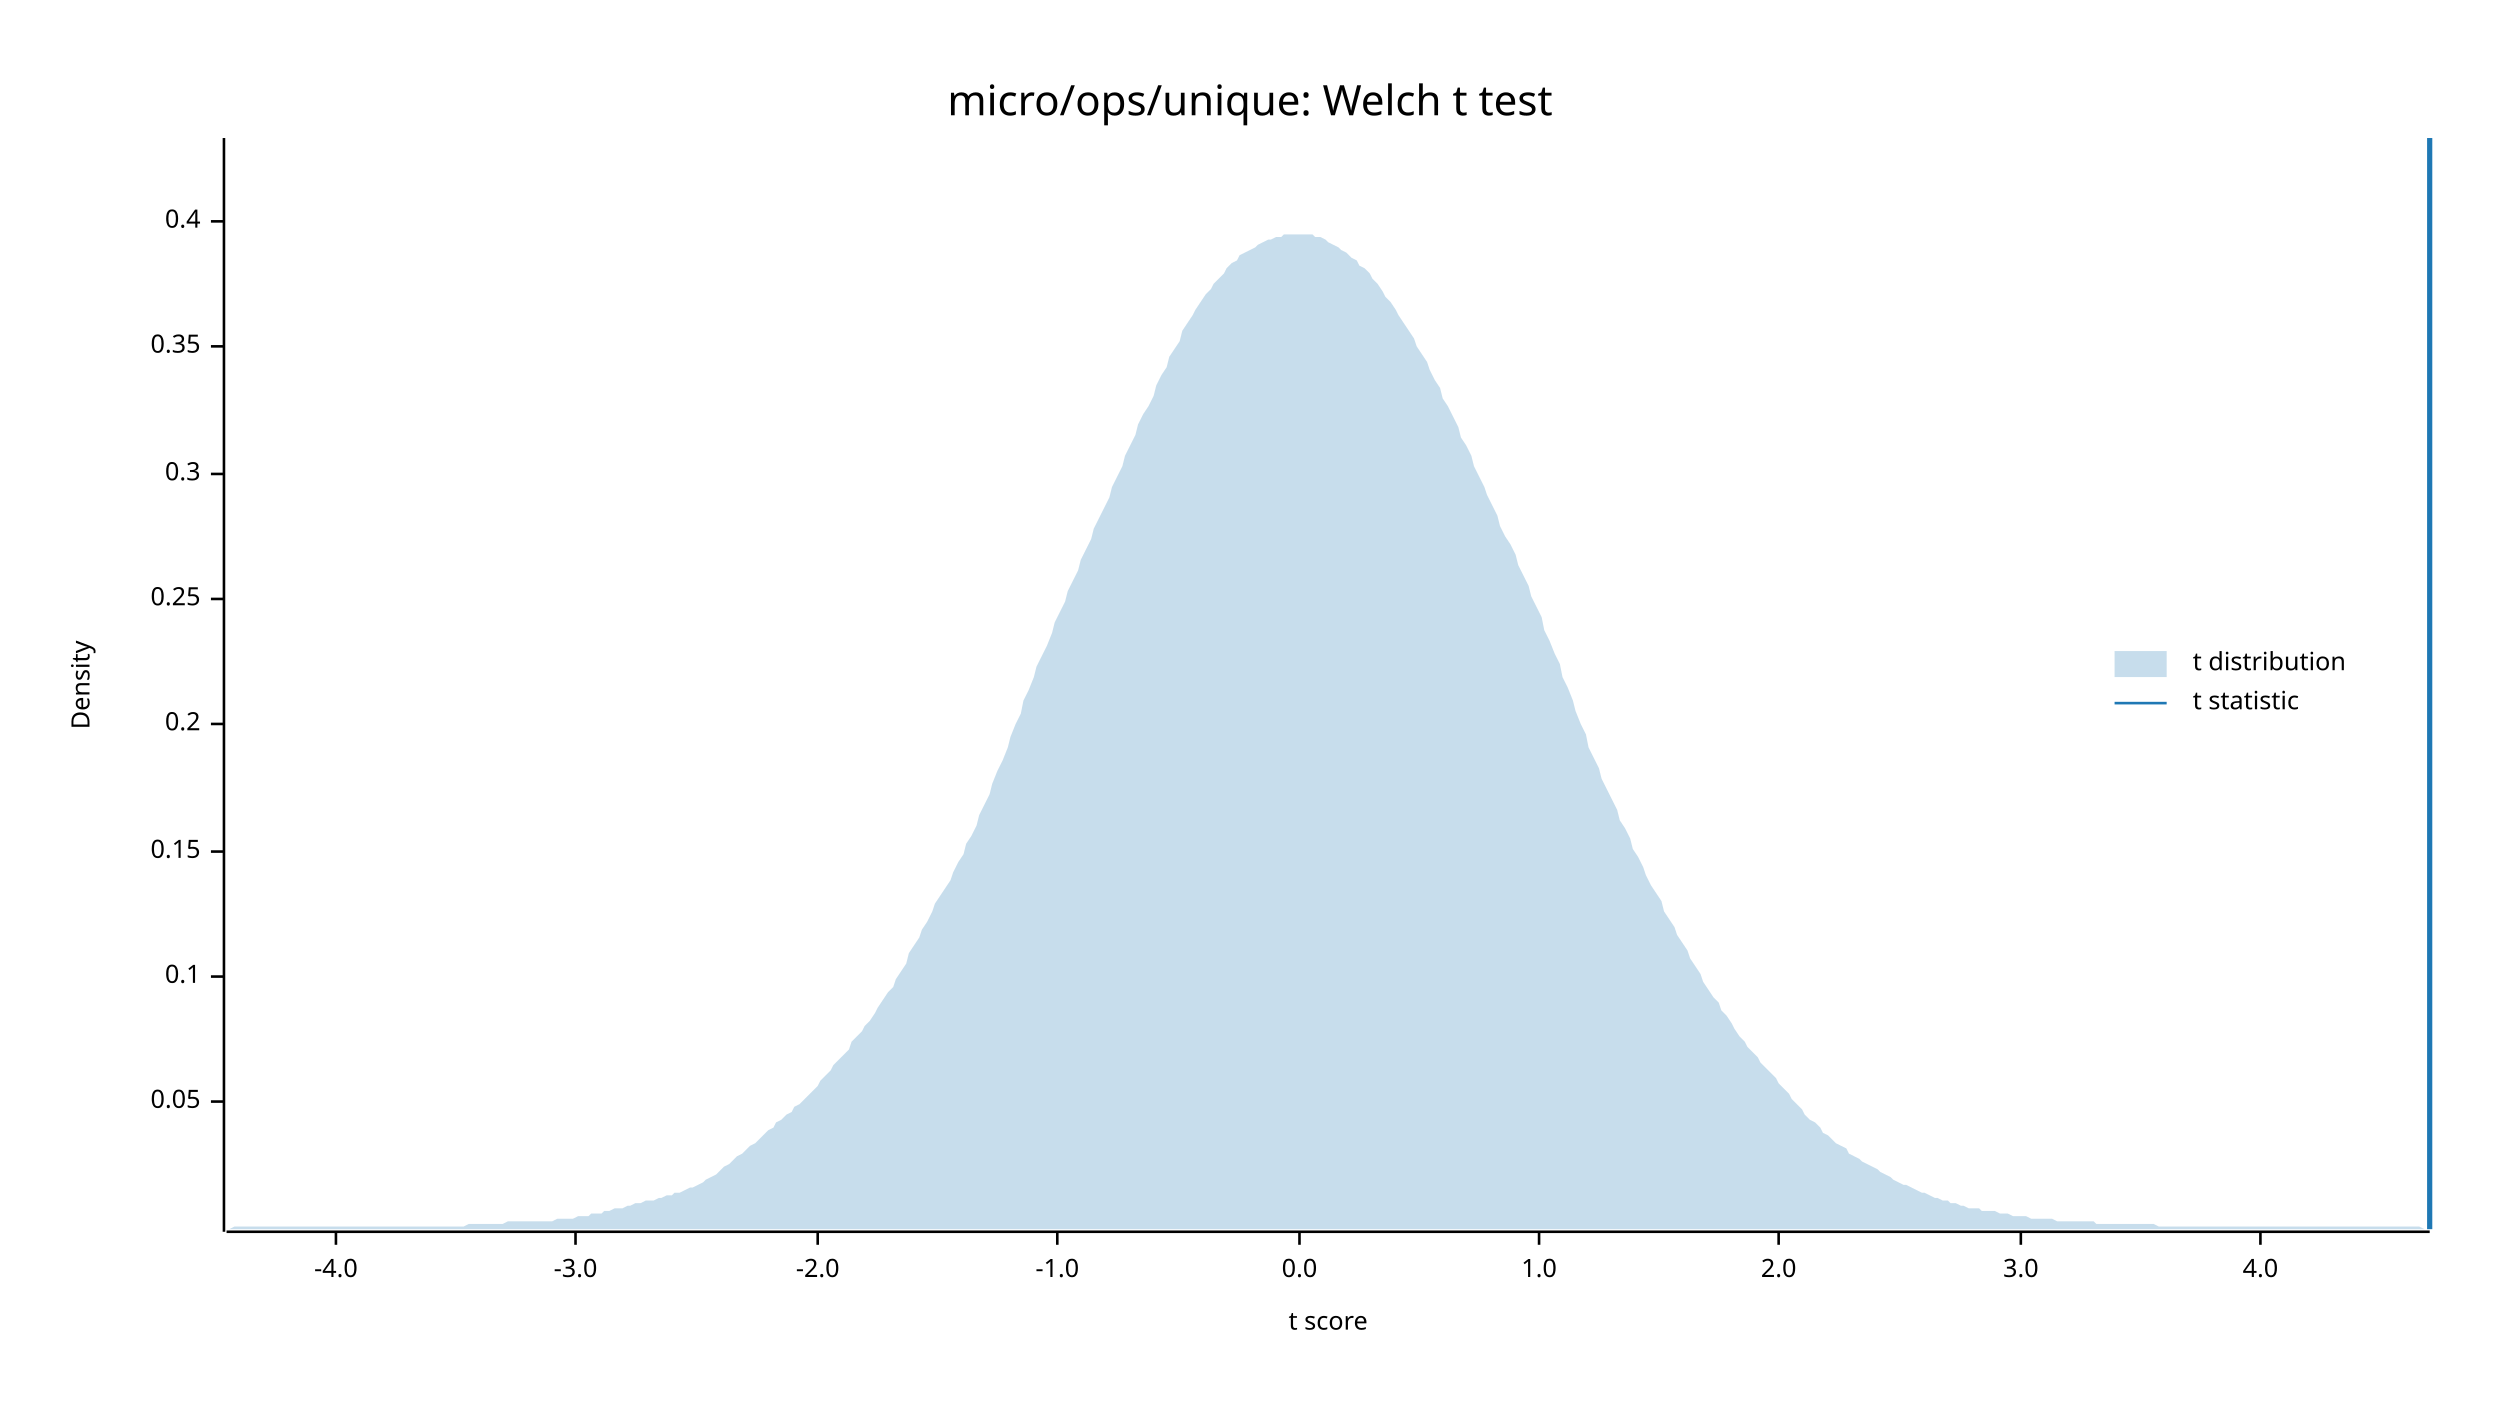
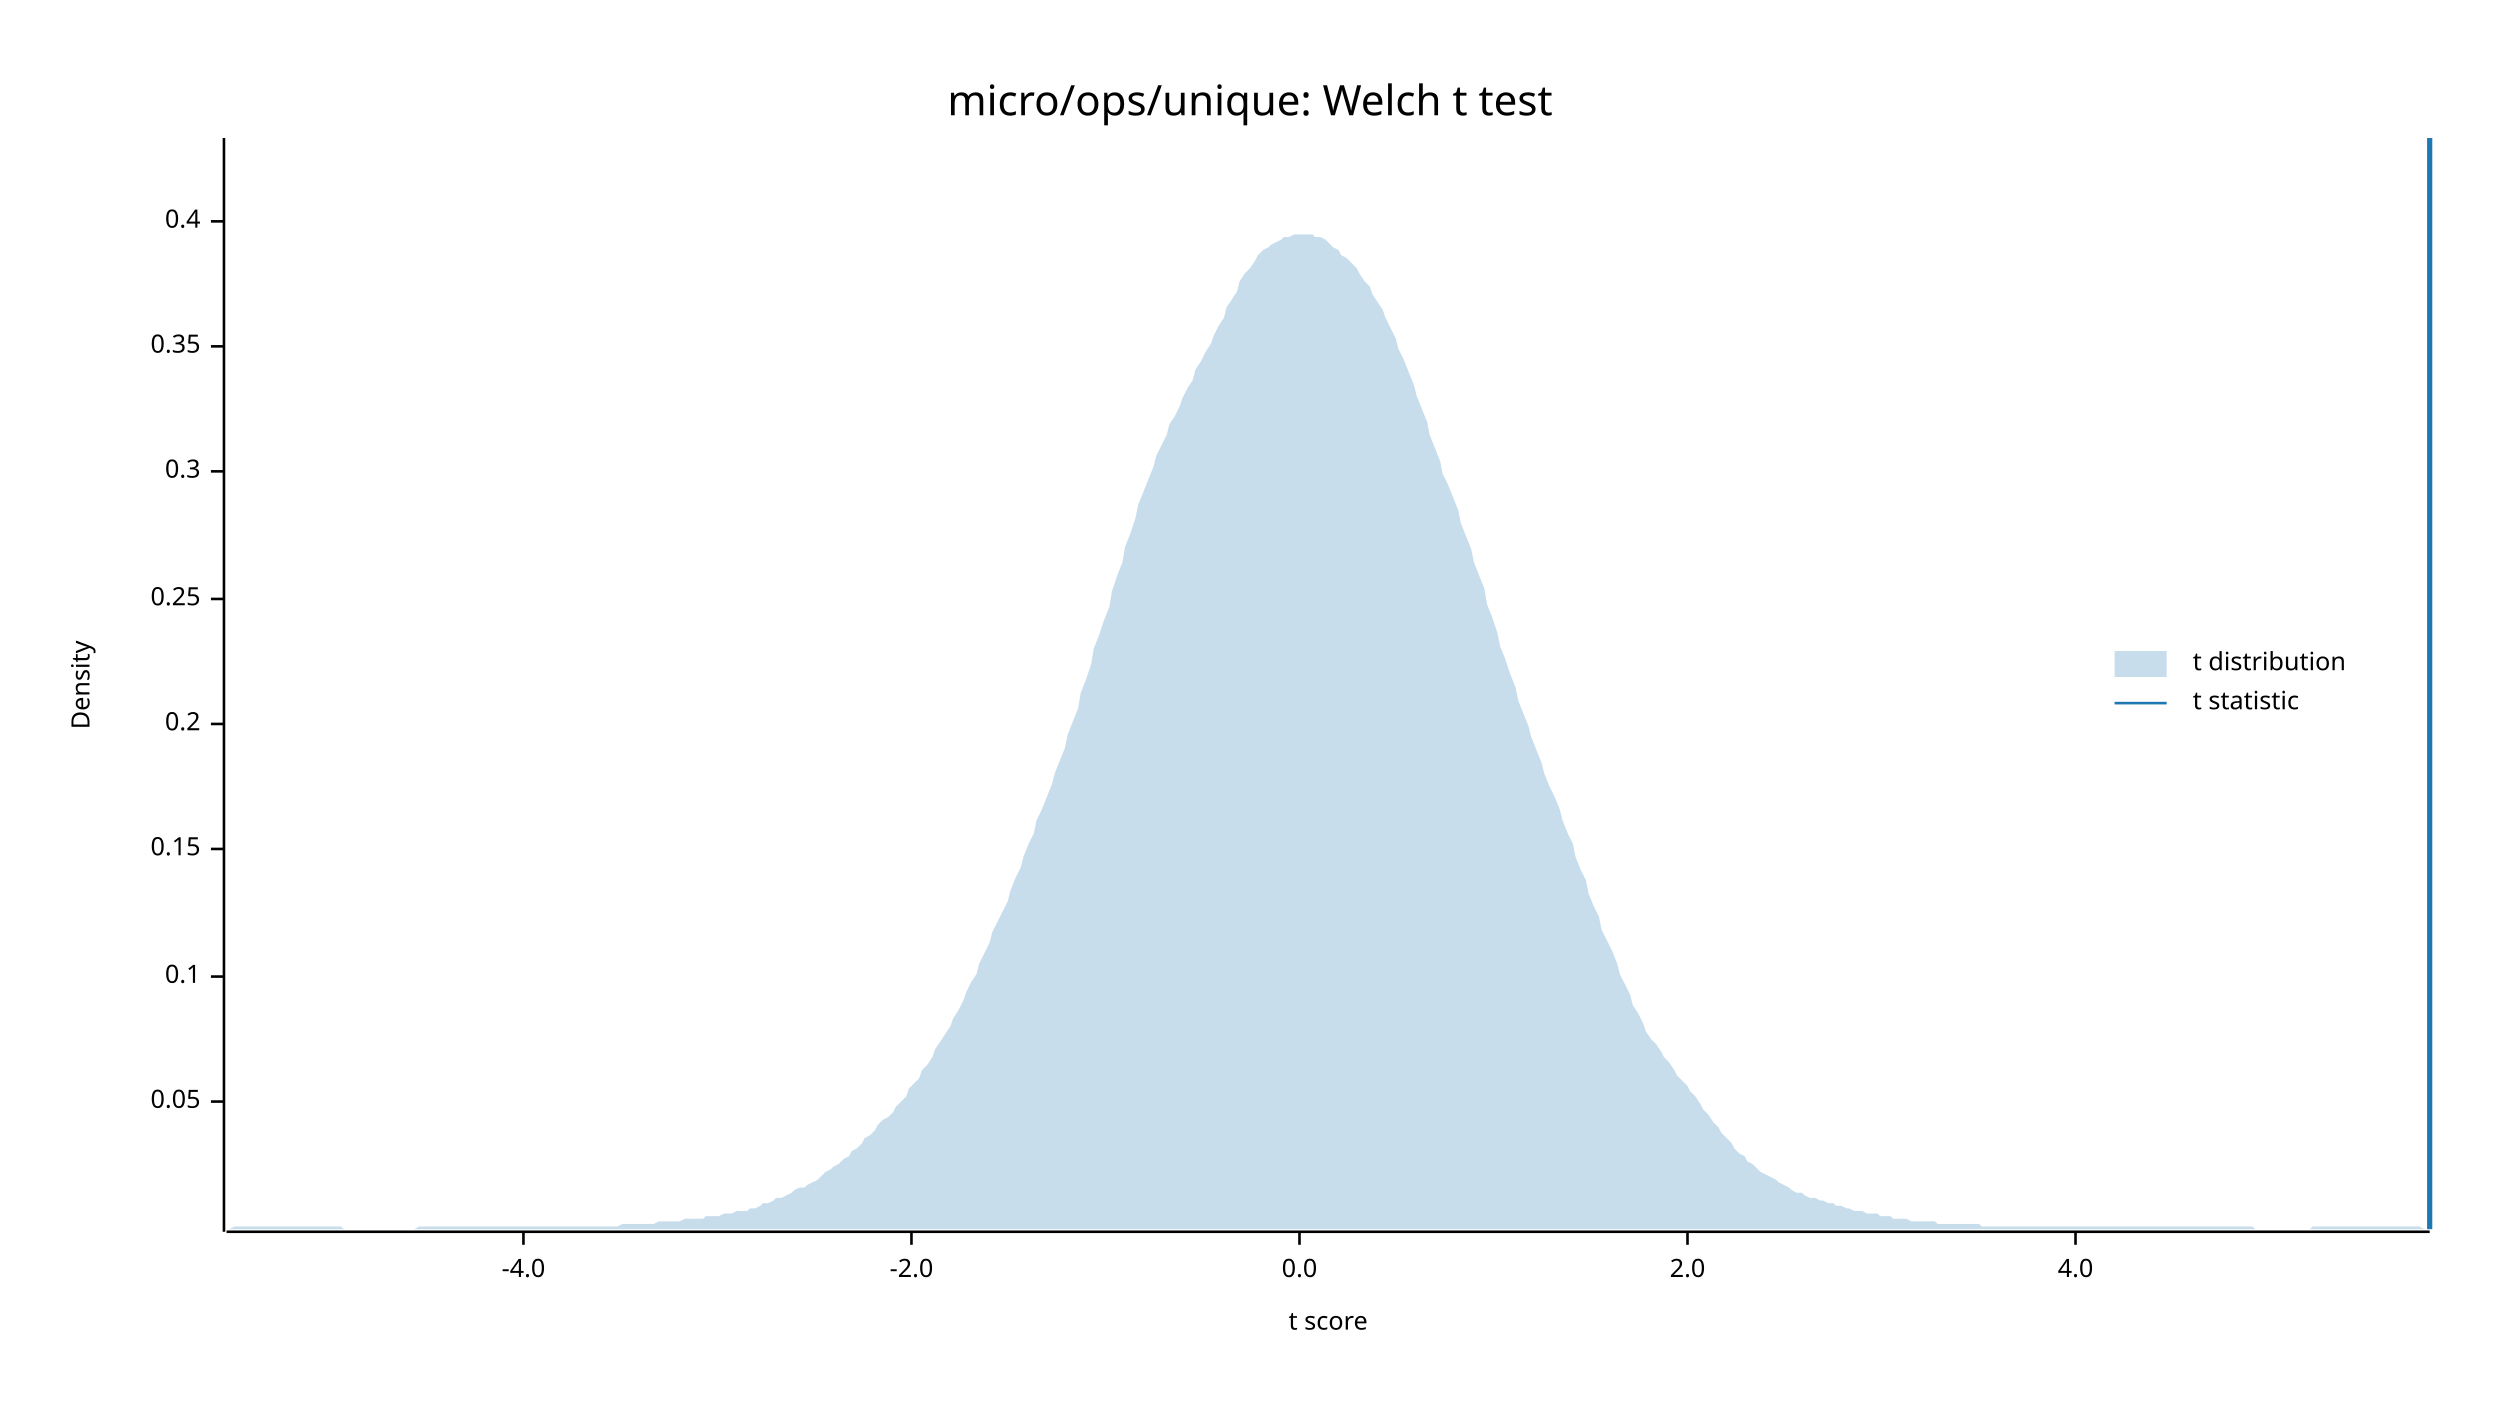
<svg xmlns="http://www.w3.org/2000/svg" width="960" height="540" viewBox="0 0 960 540">
  <text x="480" y="32" dy="0.76em" text-anchor="middle" font-family="sans-serif" font-size="16.129" opacity="1" fill="#000000">
micro/ops/unique: Welch t test
</text>
  <text x="27" y="263" dy="0.76em" text-anchor="middle" font-family="sans-serif" font-size="9.677" opacity="1" fill="#000000" transform="rotate(270, 27, 263)">
Density
</text>
  <text x="510" y="513" dy="-0.5ex" text-anchor="middle" font-family="sans-serif" font-size="9.677" opacity="1" fill="#000000">
t score
</text>
  <polyline fill="none" opacity="1" stroke="#000000" stroke-width="1" points="86,53 86,473 " />
  <text x="77" y="423" dy="0.5ex" text-anchor="end" font-family="sans-serif" font-size="9.677" opacity="1" fill="#000000">
0.05
</text>
  <polyline fill="none" opacity="1" stroke="#000000" stroke-width="1" points="81,423 86,423 " />
  <text x="77" y="375" dy="0.5ex" text-anchor="end" font-family="sans-serif" font-size="9.677" opacity="1" fill="#000000">
0.1
</text>
  <polyline fill="none" opacity="1" stroke="#000000" stroke-width="1" points="81,375 86,375 " />
-   <text x="77" y="327" dy="0.5ex" text-anchor="end" font-family="sans-serif" font-size="9.677" opacity="1" fill="#000000">
+   <text x="77" y="326" dy="0.5ex" text-anchor="end" font-family="sans-serif" font-size="9.677" opacity="1" fill="#000000">
0.15
</text>
-   <polyline fill="none" opacity="1" stroke="#000000" stroke-width="1" points="81,327 86,327 " />
+   <polyline fill="none" opacity="1" stroke="#000000" stroke-width="1" points="81,326 86,326 " />
  <text x="77" y="278" dy="0.5ex" text-anchor="end" font-family="sans-serif" font-size="9.677" opacity="1" fill="#000000">
0.2
</text>
  <polyline fill="none" opacity="1" stroke="#000000" stroke-width="1" points="81,278 86,278 " />
  <text x="77" y="230" dy="0.5ex" text-anchor="end" font-family="sans-serif" font-size="9.677" opacity="1" fill="#000000">
0.25
</text>
  <polyline fill="none" opacity="1" stroke="#000000" stroke-width="1" points="81,230 86,230 " />
-   <text x="77" y="182" dy="0.5ex" text-anchor="end" font-family="sans-serif" font-size="9.677" opacity="1" fill="#000000">
+   <text x="77" y="181" dy="0.5ex" text-anchor="end" font-family="sans-serif" font-size="9.677" opacity="1" fill="#000000">
0.3
</text>
-   <polyline fill="none" opacity="1" stroke="#000000" stroke-width="1" points="81,182 86,182 " />
+   <polyline fill="none" opacity="1" stroke="#000000" stroke-width="1" points="81,181 86,181 " />
  <text x="77" y="133" dy="0.5ex" text-anchor="end" font-family="sans-serif" font-size="9.677" opacity="1" fill="#000000">
0.35
</text>
  <polyline fill="none" opacity="1" stroke="#000000" stroke-width="1" points="81,133 86,133 " />
  <text x="77" y="85" dy="0.5ex" text-anchor="end" font-family="sans-serif" font-size="9.677" opacity="1" fill="#000000">
0.4
</text>
  <polyline fill="none" opacity="1" stroke="#000000" stroke-width="1" points="81,85 86,85 " />
  <polyline fill="none" opacity="1" stroke="#000000" stroke-width="1" points="87,473 933,473 " />
-   <text x="129" y="483" dy="0.76em" text-anchor="middle" font-family="sans-serif" font-size="9.677" opacity="1" fill="#000000">
+   <text x="201" y="483" dy="0.76em" text-anchor="middle" font-family="sans-serif" font-size="9.677" opacity="1" fill="#000000">
-4.0
</text>
-   <polyline fill="none" opacity="1" stroke="#000000" stroke-width="1" points="129,473 129,478 " />
-   <text x="221" y="483" dy="0.76em" text-anchor="middle" font-family="sans-serif" font-size="9.677" opacity="1" fill="#000000">
- -3.0
- </text>
-   <polyline fill="none" opacity="1" stroke="#000000" stroke-width="1" points="221,473 221,478 " />
-   <text x="314" y="483" dy="0.76em" text-anchor="middle" font-family="sans-serif" font-size="9.677" opacity="1" fill="#000000">
+   <polyline fill="none" opacity="1" stroke="#000000" stroke-width="1" points="201,473 201,478 " />
+   <text x="350" y="483" dy="0.76em" text-anchor="middle" font-family="sans-serif" font-size="9.677" opacity="1" fill="#000000">
-2.0
</text>
-   <polyline fill="none" opacity="1" stroke="#000000" stroke-width="1" points="314,473 314,478 " />
-   <text x="406" y="483" dy="0.76em" text-anchor="middle" font-family="sans-serif" font-size="9.677" opacity="1" fill="#000000">
- -1.0
- </text>
-   <polyline fill="none" opacity="1" stroke="#000000" stroke-width="1" points="406,473 406,478 " />
+   <polyline fill="none" opacity="1" stroke="#000000" stroke-width="1" points="350,473 350,478 " />
  <text x="499" y="483" dy="0.76em" text-anchor="middle" font-family="sans-serif" font-size="9.677" opacity="1" fill="#000000">
0.0
</text>
  <polyline fill="none" opacity="1" stroke="#000000" stroke-width="1" points="499,473 499,478 " />
-   <text x="591" y="483" dy="0.76em" text-anchor="middle" font-family="sans-serif" font-size="9.677" opacity="1" fill="#000000">
- 1.0
- </text>
-   <polyline fill="none" opacity="1" stroke="#000000" stroke-width="1" points="591,473 591,478 " />
-   <text x="683" y="483" dy="0.76em" text-anchor="middle" font-family="sans-serif" font-size="9.677" opacity="1" fill="#000000">
+   <text x="648" y="483" dy="0.76em" text-anchor="middle" font-family="sans-serif" font-size="9.677" opacity="1" fill="#000000">
2.0
</text>
-   <polyline fill="none" opacity="1" stroke="#000000" stroke-width="1" points="683,473 683,478 " />
-   <text x="776" y="483" dy="0.76em" text-anchor="middle" font-family="sans-serif" font-size="9.677" opacity="1" fill="#000000">
- 3.0
- </text>
-   <polyline fill="none" opacity="1" stroke="#000000" stroke-width="1" points="776,473 776,478 " />
-   <text x="868" y="483" dy="0.76em" text-anchor="middle" font-family="sans-serif" font-size="9.677" opacity="1" fill="#000000">
+   <polyline fill="none" opacity="1" stroke="#000000" stroke-width="1" points="648,473 648,478 " />
+   <text x="797" y="483" dy="0.76em" text-anchor="middle" font-family="sans-serif" font-size="9.677" opacity="1" fill="#000000">
4.0
</text>
-   <polyline fill="none" opacity="1" stroke="#000000" stroke-width="1" points="868,473 868,478 " />
-   <polygon opacity="0.25" fill="#1F78B4" points="87,472 88,472 90,471 92,471 93,471 95,471 97,471 98,471 100,471 102,471 103,471 105,471 107,471 109,471 110,471 112,471 114,471 115,471 117,471 119,471 120,471 122,471 124,471 125,471 127,471 129,471 131,471 132,471 134,471 136,471 137,471 139,471 141,471 142,471 144,471 146,471 148,471 149,471 151,471 153,471 154,471 156,471 158,471 159,471 161,471 163,471 164,471 166,471 168,471 170,471 171,471 173,471 175,471 176,471 178,471 180,470 181,470 183,470 185,470 187,470 188,470 190,470 192,470 193,470 195,469 197,469 198,469 200,469 202,469 203,469 205,469 207,469 209,469 210,469 212,469 214,468 215,468 217,468 219,468 220,468 222,467 224,467 226,467 227,466 229,466 231,466 232,465 234,465 236,464 237,464 239,464 241,463 242,463 244,462 246,462 248,461 249,461 251,461 253,460 254,460 256,459 258,459 259,458 261,458 263,457 265,456 266,456 268,455 270,454 271,453 273,452 275,451 276,450 278,448 280,447 281,446 283,444 285,443 287,441 288,440 290,439 292,437 293,436 295,434 297,433 298,431 300,430 302,428 304,427 305,425 307,424 309,422 310,421 312,419 314,417 315,415 317,413 319,411 320,409 322,407 324,405 326,403 327,400 329,398 331,396 332,394 334,392 336,389 337,387 339,384 341,381 343,379 344,376 346,373 348,370 349,366 351,363 353,360 354,357 356,354 358,350 359,347 361,344 363,341 365,338 366,335 368,331 370,328 371,324 373,321 375,317 376,313 378,309 380,305 381,301 383,296 385,292 387,287 388,283 390,278 392,274 393,269 395,265 397,260 398,256 400,252 402,248 404,243 405,239 407,235 409,231 410,227 412,223 414,219 415,215 417,211 419,207 420,203 422,199 424,195 426,191 427,187 429,183 431,179 432,175 434,171 436,167 437,163 439,159 441,156 443,152 444,148 446,144 448,141 449,137 451,134 453,131 454,127 456,124 458,121 459,119 461,116 463,113 465,111 466,109 468,107 470,105 471,103 473,101 475,100 476,98 478,97 480,96 482,95 483,94 485,93 487,92 488,92 490,91 492,91 493,90 495,90 497,90 498,90 500,90 502,90 504,90 505,91 507,91 509,92 510,93 512,94 514,95 515,96 517,97 519,99 521,100 522,102 524,103 526,105 527,107 529,109 531,112 532,114 534,116 536,119 537,121 539,124 541,127 543,130 544,133 546,136 548,139 549,142 551,146 553,149 554,153 556,156 558,160 560,164 561,168 563,171 565,175 566,179 568,183 570,187 571,190 573,194 575,198 576,202 578,206 580,209 582,213 583,217 585,221 587,225 588,229 590,233 592,237 593,242 595,246 597,251 599,255 600,260 602,264 604,269 605,273 607,278 609,282 610,287 612,291 614,295 615,299 617,303 619,307 621,311 622,315 624,318 626,322 627,326 629,329 631,333 632,336 634,340 636,343 638,346 639,350 641,353 643,356 644,359 646,362 648,365 649,368 651,371 653,374 654,377 656,380 658,383 660,385 661,388 663,390 665,393 666,395 668,398 670,400 671,402 673,404 675,406 676,408 678,410 680,412 682,414 683,416 685,418 687,420 688,422 690,424 692,426 693,428 695,430 697,431 699,433 700,435 702,436 704,438 705,439 707,440 709,441 710,443 712,444 714,445 715,446 717,447 719,448 721,449 722,450 724,451 726,452 727,453 729,454 731,455 732,455 734,456 736,457 738,458 739,458 741,459 743,460 744,460 746,461 748,461 749,462 751,462 753,463 754,463 756,464 758,464 760,464 761,465 763,465 765,465 766,465 768,466 770,466 771,466 773,467 775,467 777,467 778,467 780,468 782,468 783,468 785,468 787,468 788,468 790,469 792,469 793,469 795,469 797,469 799,469 800,469 802,469 804,469 805,470 807,470 809,470 810,470 812,470 814,470 816,470 817,470 819,470 821,470 822,470 824,470 826,470 827,470 829,471 831,471 832,471 834,471 836,471 838,471 839,471 841,471 843,471 844,471 846,471 848,471 849,471 851,471 853,471 855,471 856,471 858,471 860,471 861,471 863,471 865,471 866,471 868,471 870,471 871,471 873,471 875,471 877,471 878,471 880,471 882,471 883,471 885,471 887,471 888,471 890,471 892,471 894,471 895,471 897,471 899,471 900,471 902,471 904,471 905,471 907,471 909,471 910,471 912,471 914,471 916,471 917,471 919,471 921,471 922,471 924,471 926,471 927,471 929,471 931,472 933,472 933,472 87,472 " />
+   <polyline fill="none" opacity="1" stroke="#000000" stroke-width="1" points="797,473 797,478 " />
+   <polygon opacity="0.25" fill="#1F78B4" points="87,472 88,472 90,471 92,471 93,471 95,471 97,471 98,471 100,471 102,471 103,471 105,471 107,471 109,471 110,471 112,471 114,471 115,471 117,471 119,471 120,471 122,471 124,471 125,471 127,471 129,471 131,471 132,472 134,472 136,472 137,472 139,472 141,472 142,472 144,472 146,472 148,472 149,472 151,472 153,472 154,472 156,472 158,472 159,472 161,471 163,471 164,471 166,471 168,471 170,471 171,471 173,471 175,471 176,471 178,471 180,471 181,471 183,471 185,471 187,471 188,471 190,471 192,471 193,471 195,471 197,471 198,471 200,471 202,471 203,471 205,471 207,471 209,471 210,471 212,471 214,471 215,471 217,471 219,471 220,471 222,471 224,471 226,471 227,471 229,471 231,471 232,471 234,471 236,471 237,471 239,470 241,470 242,470 244,470 246,470 248,470 249,470 251,470 253,469 254,469 256,469 258,469 259,469 261,469 263,468 265,468 266,468 268,468 270,468 271,467 273,467 275,467 276,467 278,466 280,466 281,466 283,465 285,465 287,465 288,464 290,464 292,463 293,462 295,462 297,461 298,460 300,460 302,459 304,458 305,457 307,456 309,456 310,455 312,454 314,453 315,452 317,450 319,449 320,448 322,447 324,445 326,444 327,442 329,441 331,439 332,437 334,436 336,434 337,432 339,430 341,429 343,427 344,425 346,423 348,421 349,418 351,416 353,414 354,411 356,409 358,406 359,403 361,400 363,397 365,394 366,391 368,388 370,384 371,381 373,377 375,374 376,370 378,366 380,362 381,358 383,354 385,350 387,346 388,342 390,337 392,333 393,329 395,324 397,320 398,315 400,311 402,306 404,301 405,297 407,292 409,287 410,282 412,277 414,272 415,266 417,261 419,255 420,249 422,244 424,238 426,233 427,227 429,221 431,216 432,210 434,205 436,199 437,194 439,189 441,184 443,179 444,175 446,171 448,167 449,163 451,160 453,156 454,153 456,149 458,146 459,142 461,139 463,135 465,132 466,129 468,125 470,122 471,118 473,115 475,112 476,108 478,105 480,103 482,100 483,98 485,96 487,95 488,94 490,93 492,92 493,91 495,91 497,90 498,90 500,90 502,90 504,90 505,91 507,91 509,92 510,93 512,95 514,96 515,98 517,99 519,101 521,103 522,105 524,108 526,110 527,113 529,116 531,119 532,122 534,126 536,130 537,134 539,138 541,143 543,148 544,152 546,157 548,162 549,167 551,172 553,177 554,182 556,186 558,191 560,196 561,201 563,206 565,211 566,216 568,221 570,226 571,232 573,237 575,243 576,248 578,253 580,259 582,264 583,269 585,274 587,279 588,283 590,288 592,293 593,297 595,302 597,306 599,311 600,315 602,320 604,324 605,329 607,334 609,338 610,343 612,348 614,352 615,357 617,361 619,365 621,370 622,374 624,378 626,382 627,386 629,389 631,393 632,396 634,399 636,401 638,404 639,406 641,408 643,411 644,413 646,415 648,417 649,419 651,421 653,424 654,426 656,428 658,431 660,433 661,435 663,437 665,439 666,441 668,443 670,444 671,446 673,447 675,449 676,450 678,451 680,452 682,453 683,454 685,455 687,456 688,457 690,458 692,458 693,459 695,460 697,460 699,461 700,461 702,462 704,462 705,463 707,463 709,464 710,464 712,465 714,465 715,465 717,466 719,466 721,466 722,467 724,467 726,467 727,468 729,468 731,468 732,468 734,469 736,469 738,469 739,469 741,469 743,469 744,470 746,470 748,470 749,470 751,470 753,470 754,470 756,470 758,470 760,470 761,471 763,471 765,471 766,471 768,471 770,471 771,471 773,471 775,471 777,471 778,471 780,471 782,471 783,471 785,471 787,471 788,471 790,471 792,471 793,471 795,471 797,471 799,471 800,471 802,471 804,471 805,471 807,471 809,471 810,471 812,471 814,471 816,471 817,471 819,471 821,471 822,471 824,471 826,471 827,471 829,471 831,471 832,471 834,471 836,471 838,471 839,471 841,471 843,471 844,471 846,471 848,471 849,471 851,471 853,471 855,471 856,471 858,471 860,471 861,471 863,471 865,471 866,472 868,472 870,472 871,472 873,472 875,472 877,472 878,472 880,472 882,472 883,472 885,472 887,472 888,471 890,471 892,471 894,471 895,471 897,471 899,471 900,471 902,471 904,471 905,471 907,471 909,471 910,471 912,471 914,471 916,471 917,471 919,471 921,471 922,471 924,471 926,471 927,471 929,471 931,472 933,472 933,472 87,472 " />
  <polyline fill="none" opacity="1" stroke="#1F78B4" stroke-width="2" points="933,472 933,53 " />
  <text x="842" y="250" dy="0.76em" text-anchor="start" font-family="sans-serif" font-size="9.677" opacity="1" fill="#000000">
t distribution
</text>
  <text x="842" y="265" dy="0.76em" text-anchor="start" font-family="sans-serif" font-size="9.677" opacity="1" fill="#000000">
t statistic
</text>
  <rect x="812" y="250" width="20" height="10" opacity="0.25" fill="#1F78B4" stroke="none" />
  <polyline fill="none" opacity="1" stroke="#1F78B4" stroke-width="1" points="812,270 832,270 " />
</svg>
